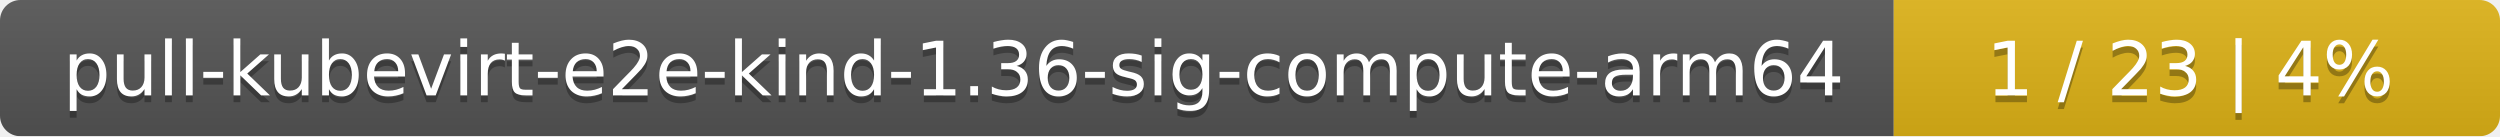
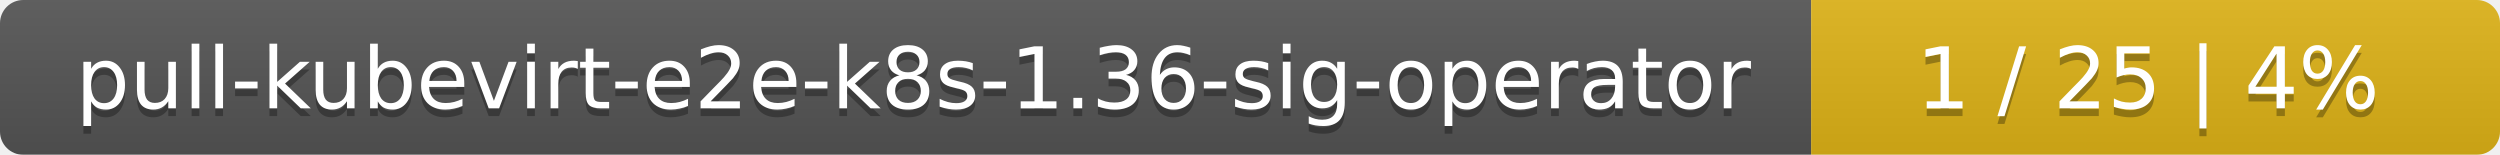
- <svg xmlns="http://www.w3.org/2000/svg" width="367" height="20">
+ <svg xmlns="http://www.w3.org/2000/svg" width="323" height="20">
  <linearGradient id="smooth" x2="0" y2="100%">
    <stop offset="0" stop-color="#bbb" stop-opacity=".1" />
    <stop offset="1" stop-opacity=".1" />
  </linearGradient>
  <mask id="round">
-     <rect width="367" height="20" rx="3" fill="#fff" />
+     <rect width="323" height="20" rx="3" fill="#fff" />
  </mask>
  <g mask="url(#round)">
-     <rect width="278" height="20" fill="#555" />
-     <rect x="278" width="89" height="20" fill="#dfb317" />
-     <rect width="367" height="20" fill="url(#smooth)" />
+     <rect width="234" height="20" fill="#555" />
+     <rect x="234" width="89" height="20" fill="#dfb317" />
+     <rect width="323" height="20" fill="url(#smooth)" />
  </g>
  <g fill="#fff" text-anchor="middle" font-family="DejaVu Sans,Verdana,Geneva,sans-serif" font-size="11">
-     <text x="140" y="15" fill="#010101" fill-opacity=".3">pull-kubevirt-e2e-kind-1.36-sig-compute-arm64</text>
-     <text x="140" y="14">pull-kubevirt-e2e-kind-1.36-sig-compute-arm64</text>
-     <text x="321.5" y="15" fill="#010101" fill-opacity=".3">1 / 23    |    4%</text>
-     <text x="321.5" y="14">1 / 23    |    4%</text>
+     <text x="118" y="15" fill="#010101" fill-opacity=".3">pull-kubevirt-e2e-k8s-1.36-sig-operator</text>
+     <text x="118" y="14">pull-kubevirt-e2e-k8s-1.36-sig-operator</text>
+     <text x="277.5" y="15" fill="#010101" fill-opacity=".3">1 / 25    |    4%</text>
+     <text x="277.5" y="14">1 / 25    |    4%</text>
  </g>
</svg>
